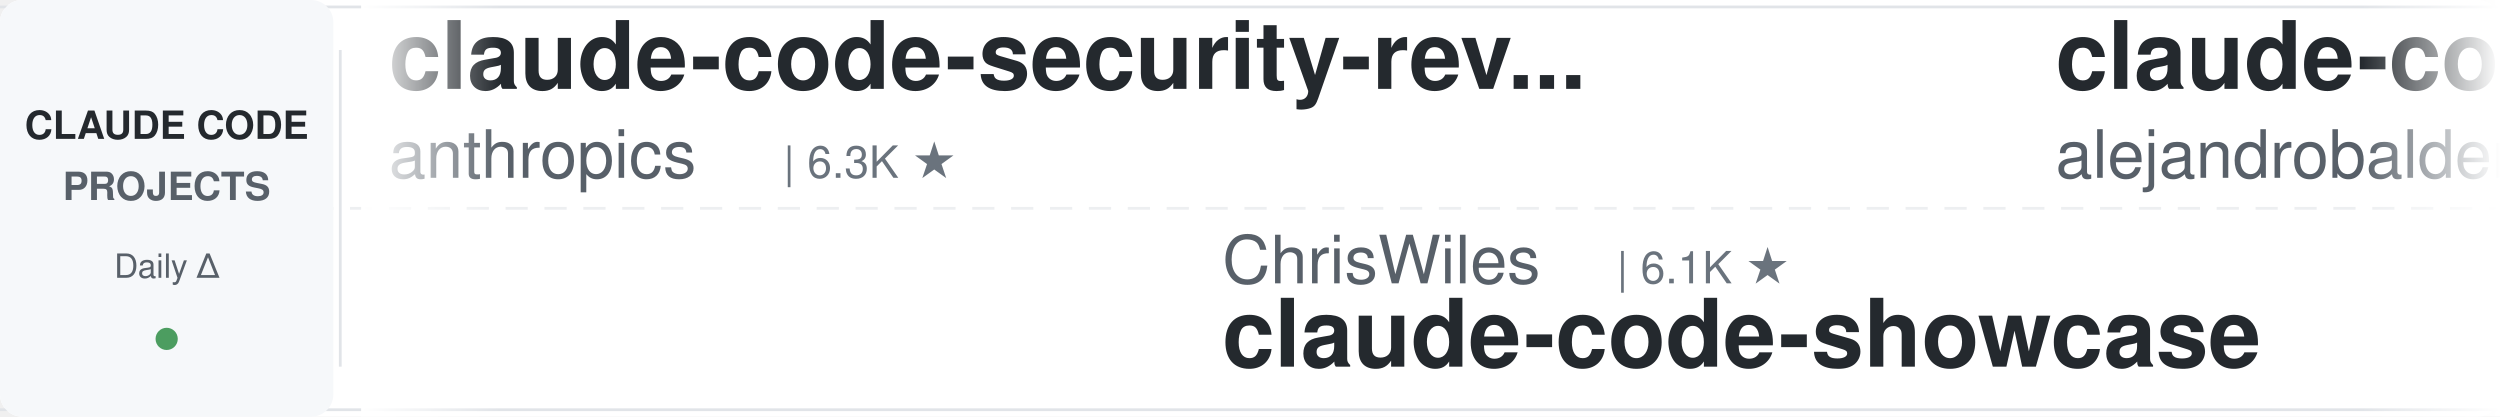
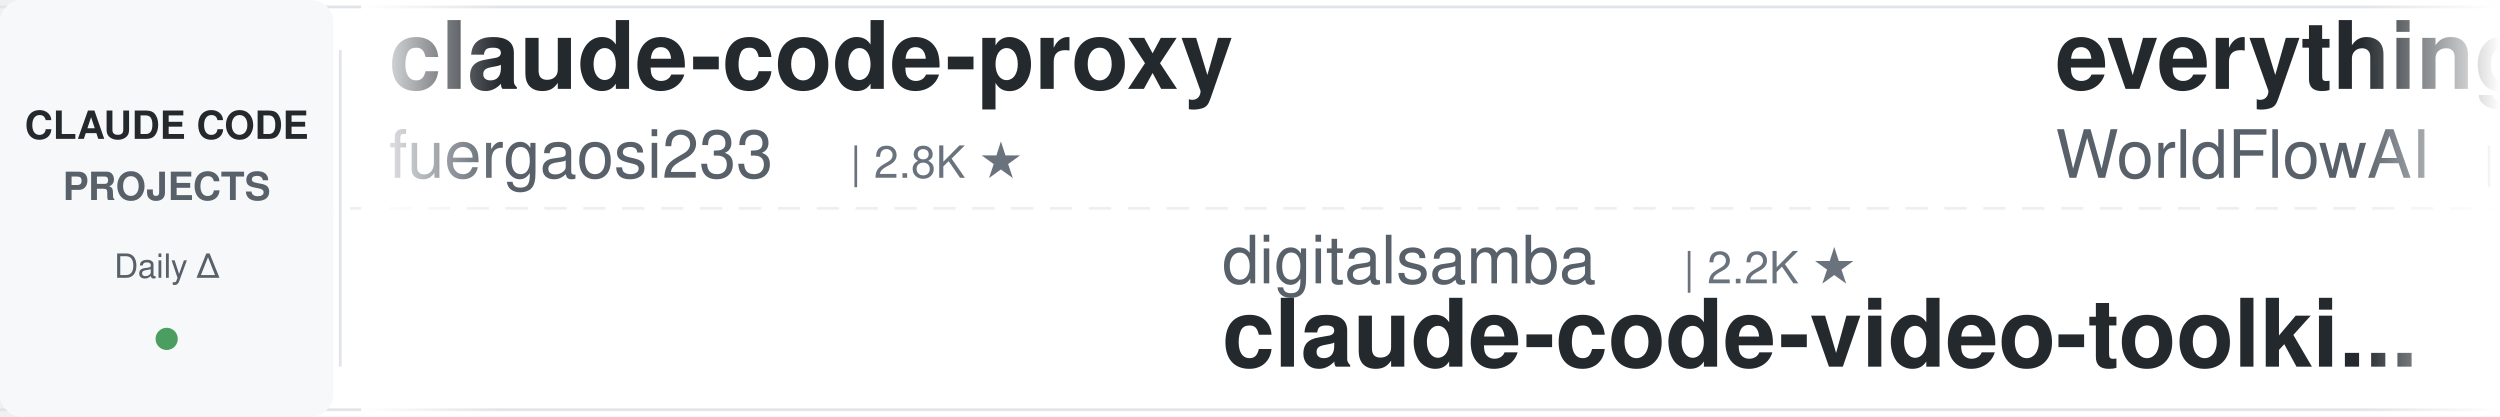
<svg xmlns="http://www.w3.org/2000/svg" width="900" height="150">
  <defs>
    <linearGradient id="leftFade" x1="0%" y1="0%" x2="100%" y2="0%">
      <stop offset="0%" style="stop-color:#ffffff;stop-opacity:1" />
      <stop offset="100%" style="stop-color:#ffffff;stop-opacity:0" />
    </linearGradient>
    <linearGradient id="rightFade" x1="0%" y1="0%" x2="100%" y2="0%">
      <stop offset="0%" style="stop-color:#ffffff;stop-opacity:0" />
      <stop offset="100%" style="stop-color:#ffffff;stop-opacity:1" />
    </linearGradient>
  </defs>
  <rect width="900" height="150" fill="#ffffff" rx="8" />
  <rect x="0" y="2" width="900" height="1" fill="#e1e4e8" />
  <rect x="0" y="147" width="900" height="1" fill="#e1e4e8" />
  <line x1="0" y1="75" x2="900" y2="75" stroke="#e1e4e8" stroke-width="1" stroke-dasharray="8 6" opacity="0.6" />
  <rect x="0" y="0" width="120" height="150" fill="#f6f8fa" rx="8" />
  <text x="60" y="50" font-family="-apple-system, BlinkMacSystemFont, 'Segoe UI', Helvetica, Arial, sans-serif" font-size="14" font-weight="600" fill="#24292e" text-anchor="middle">CLAUDE CODE</text>
  <text x="60" y="72" font-family="-apple-system, BlinkMacSystemFont, 'Segoe UI', Helvetica, Arial, sans-serif" font-size="14" font-weight="600" fill="#586069" text-anchor="middle">PROJECTS</text>
  <text x="60" y="100" font-family="-apple-system, BlinkMacSystemFont, 'Segoe UI', Helvetica, Arial, sans-serif" font-size="12" font-weight="500" fill="#586069" text-anchor="middle">Daily Δ</text>
  <circle cx="60" cy="122" r="4" fill="#22863a" opacity="0.8" />
  <rect x="122" y="18" width="1" height="114" fill="#e1e4e8" />
  <clipPath id="tickerClip">
    <rect x="130" y="0" width="770" height="150" />
  </clipPath>
  <g clip-path="url(#tickerClip)">
    <g id="tickerItems">
      <animateTransform attributeName="transform" attributeType="XML" type="translate" from="0 0" to="-3000 0" dur="54s" repeatCount="indefinite" />
      <g transform="translate(0, 0)">
-         <text x="140" y="32" font-family="-apple-system, BlinkMacSystemFont, 'Segoe UI', Helvetica, Arial, sans-serif" font-size="34" font-weight="600" fill="#24292e">claude-code-security-rev...</text>
-         <text x="140" y="64" font-family="-apple-system, BlinkMacSystemFont, 'Segoe UI', Helvetica, Arial, sans-serif" font-size="24" font-weight="400" fill="#586069">anthropics</text>
-         <text x="282" y="64" font-family="-apple-system, BlinkMacSystemFont, 'Segoe UI', Helvetica, Arial, sans-serif" font-size="16" font-weight="500" fill="#6a737d">| 6.3K ★</text>
+         <text x="140" y="32" font-family="-apple-system, BlinkMacSystemFont, 'Segoe UI', Helvetica, Arial, sans-serif" font-size="34" font-weight="600" fill="#24292e">claude-code-proxy</text>
+         <text x="140" y="64" font-family="-apple-system, BlinkMacSystemFont, 'Segoe UI', Helvetica, Arial, sans-serif" font-size="24" font-weight="400" fill="#586069">fuergaosi233</text>
+         <text x="306" y="64" font-family="-apple-system, BlinkMacSystemFont, 'Segoe UI', Helvetica, Arial, sans-serif" font-size="16" font-weight="500" fill="#6a737d">| 2.8K ★</text>
      </g>
      <g transform="translate(300, 0)">
-         <text x="140" y="102" font-family="-apple-system, BlinkMacSystemFont, 'Segoe UI', Helvetica, Arial, sans-serif" font-size="24" font-weight="400" fill="#586069">ChrisWiles</text>
-         <text x="282" y="102" font-family="-apple-system, BlinkMacSystemFont, 'Segoe UI', Helvetica, Arial, sans-serif" font-size="16" font-weight="500" fill="#6a737d">| 6.1K ★</text>
-         <text x="140" y="132" font-family="-apple-system, BlinkMacSystemFont, 'Segoe UI', Helvetica, Arial, sans-serif" font-size="34" font-weight="600" fill="#24292e">claude-code-showcase</text>
+         <text x="140" y="102" font-family="-apple-system, BlinkMacSystemFont, 'Segoe UI', Helvetica, Arial, sans-serif" font-size="24" font-weight="400" fill="#586069">digitalsamba</text>
+         <text x="306" y="102" font-family="-apple-system, BlinkMacSystemFont, 'Segoe UI', Helvetica, Arial, sans-serif" font-size="16" font-weight="500" fill="#6a737d">| 2.2K ★</text>
+         <text x="140" y="132" font-family="-apple-system, BlinkMacSystemFont, 'Segoe UI', Helvetica, Arial, sans-serif" font-size="34" font-weight="600" fill="#24292e">claude-code-video-toolki...</text>
      </g>
      <g transform="translate(600, 0)">
-         <text x="140" y="32" font-family="-apple-system, BlinkMacSystemFont, 'Segoe UI', Helvetica, Arial, sans-serif" font-size="34" font-weight="600" fill="#24292e">claude-code-from-source</text>
-         <text x="140" y="64" font-family="-apple-system, BlinkMacSystemFont, 'Segoe UI', Helvetica, Arial, sans-serif" font-size="24" font-weight="400" fill="#586069">alejandrobalderas</text>
-         <text x="366" y="64" font-family="-apple-system, BlinkMacSystemFont, 'Segoe UI', Helvetica, Arial, sans-serif" font-size="16" font-weight="500" fill="#6a737d">| 3.0K ★</text>
+         <text x="140" y="32" font-family="-apple-system, BlinkMacSystemFont, 'Segoe UI', Helvetica, Arial, sans-serif" font-size="34" font-weight="600" fill="#24292e">everything-claude-code</text>
+         <text x="140" y="64" font-family="-apple-system, BlinkMacSystemFont, 'Segoe UI', Helvetica, Arial, sans-serif" font-size="24" font-weight="400" fill="#586069">WorldFlowAI</text>
+         <text x="294" y="64" font-family="-apple-system, BlinkMacSystemFont, 'Segoe UI', Helvetica, Arial, sans-serif" font-size="16" font-weight="500" fill="#6a737d">| 4.5K ★</text>
      </g>
      <g transform="translate(900, 0)">
-         <text x="140" y="102" font-family="-apple-system, BlinkMacSystemFont, 'Segoe UI', Helvetica, Arial, sans-serif" font-size="24" font-weight="400" fill="#586069">edmund-io</text>
-         <text x="270" y="102" font-family="-apple-system, BlinkMacSystemFont, 'Segoe UI', Helvetica, Arial, sans-serif" font-size="16" font-weight="500" fill="#6a737d">| 1.5K ★</text>
-         <text x="140" y="132" font-family="-apple-system, BlinkMacSystemFont, 'Segoe UI', Helvetica, Arial, sans-serif" font-size="34" font-weight="600" fill="#24292e">edmunds-claude-code</text>
+         <text x="140" y="102" font-family="-apple-system, BlinkMacSystemFont, 'Segoe UI', Helvetica, Arial, sans-serif" font-size="24" font-weight="400" fill="#586069">Maciek-roboblog</text>
+         <text x="342" y="102" font-family="-apple-system, BlinkMacSystemFont, 'Segoe UI', Helvetica, Arial, sans-serif" font-size="16" font-weight="500" fill="#6a737d">| 8.7K ★</text>
+         <text x="140" y="132" font-family="-apple-system, BlinkMacSystemFont, 'Segoe UI', Helvetica, Arial, sans-serif" font-size="34" font-weight="600" fill="#24292e">Claude-Code-Usage-Monito...</text>
      </g>
      <g transform="translate(1200, 0)">
-         <text x="140" y="32" font-family="-apple-system, BlinkMacSystemFont, 'Segoe UI', Helvetica, Arial, sans-serif" font-size="34" font-weight="600" fill="#24292e">claude-code-ultimate-gui...</text>
-         <text x="140" y="64" font-family="-apple-system, BlinkMacSystemFont, 'Segoe UI', Helvetica, Arial, sans-serif" font-size="24" font-weight="400" fill="#586069">FlorianBruniaux</text>
-         <text x="342" y="64" font-family="-apple-system, BlinkMacSystemFont, 'Segoe UI', Helvetica, Arial, sans-serif" font-size="16" font-weight="500" fill="#6a737d">| 6.1K ★</text>
+         <text x="140" y="32" font-family="-apple-system, BlinkMacSystemFont, 'Segoe UI', Helvetica, Arial, sans-serif" font-size="34" font-weight="600" fill="#24292e">claude-code-best-practic...</text>
+         <text x="140" y="64" font-family="-apple-system, BlinkMacSystemFont, 'Segoe UI', Helvetica, Arial, sans-serif" font-size="24" font-weight="400" fill="#586069">shanraisshan</text>
+         <text x="306" y="64" font-family="-apple-system, BlinkMacSystemFont, 'Segoe UI', Helvetica, Arial, sans-serif" font-size="16" font-weight="500" fill="#6a737d">| 67.5K ★</text>
      </g>
      <g transform="translate(1500, 0)">
-         <text x="140" y="102" font-family="-apple-system, BlinkMacSystemFont, 'Segoe UI', Helvetica, Arial, sans-serif" font-size="24" font-weight="400" fill="#586069">overwirehq</text>
-         <text x="282" y="102" font-family="-apple-system, BlinkMacSystemFont, 'Segoe UI', Helvetica, Arial, sans-serif" font-size="16" font-weight="500" fill="#6a737d">| 2.8K ★</text>
-         <text x="140" y="132" font-family="-apple-system, BlinkMacSystemFont, 'Segoe UI', Helvetica, Arial, sans-serif" font-size="34" font-weight="600" fill="#24292e">claude-code-telegram</text>
+         <text x="140" y="102" font-family="-apple-system, BlinkMacSystemFont, 'Segoe UI', Helvetica, Arial, sans-serif" font-size="24" font-weight="400" fill="#586069">Yuyz0112</text>
+         <text x="258" y="102" font-family="-apple-system, BlinkMacSystemFont, 'Segoe UI', Helvetica, Arial, sans-serif" font-size="16" font-weight="500" fill="#6a737d">| 2.4K ★</text>
+         <text x="140" y="132" font-family="-apple-system, BlinkMacSystemFont, 'Segoe UI', Helvetica, Arial, sans-serif" font-size="34" font-weight="600" fill="#24292e">claude-code-reverse</text>
      </g>
      <g transform="translate(1800, 0)">
-         <text x="140" y="32" font-family="-apple-system, BlinkMacSystemFont, 'Segoe UI', Helvetica, Arial, sans-serif" font-size="34" font-weight="600" fill="#24292e">claude-code-my-workflow</text>
-         <text x="140" y="64" font-family="-apple-system, BlinkMacSystemFont, 'Segoe UI', Helvetica, Arial, sans-serif" font-size="24" font-weight="400" fill="#586069">pedrohcgs</text>
-         <text x="270" y="64" font-family="-apple-system, BlinkMacSystemFont, 'Segoe UI', Helvetica, Arial, sans-serif" font-size="16" font-weight="500" fill="#6a737d">| 1.7K ★</text>
+         <text x="140" y="32" font-family="-apple-system, BlinkMacSystemFont, 'Segoe UI', Helvetica, Arial, sans-serif" font-size="34" font-weight="600" fill="#24292e">Claude-Code-Source-Study</text>
+         <text x="140" y="64" font-family="-apple-system, BlinkMacSystemFont, 'Segoe UI', Helvetica, Arial, sans-serif" font-size="24" font-weight="400" fill="#586069">luyao618</text>
+         <text x="258" y="64" font-family="-apple-system, BlinkMacSystemFont, 'Segoe UI', Helvetica, Arial, sans-serif" font-size="16" font-weight="500" fill="#6a737d">| 1.7K ★</text>
      </g>
      <g transform="translate(2100, 0)">
-         <text x="140" y="102" font-family="-apple-system, BlinkMacSystemFont, 'Segoe UI', Helvetica, Arial, sans-serif" font-size="24" font-weight="400" fill="#586069">musistudio</text>
-         <text x="282" y="102" font-family="-apple-system, BlinkMacSystemFont, 'Segoe UI', Helvetica, Arial, sans-serif" font-size="16" font-weight="500" fill="#6a737d">| 37.6K ★</text>
-         <text x="140" y="132" font-family="-apple-system, BlinkMacSystemFont, 'Segoe UI', Helvetica, Arial, sans-serif" font-size="34" font-weight="600" fill="#24292e">claude-code-router</text>
+         <text x="140" y="102" font-family="-apple-system, BlinkMacSystemFont, 'Segoe UI', Helvetica, Arial, sans-serif" font-size="24" font-weight="400" fill="#586069">kodu-ai</text>
+         <text x="246" y="102" font-family="-apple-system, BlinkMacSystemFont, 'Segoe UI', Helvetica, Arial, sans-serif" font-size="16" font-weight="500" fill="#6a737d">| 5.2K ★</text>
+         <text x="140" y="132" font-family="-apple-system, BlinkMacSystemFont, 'Segoe UI', Helvetica, Arial, sans-serif" font-size="34" font-weight="600" fill="#24292e">claude-coder</text>
      </g>
      <g transform="translate(2400, 0)">
-         <text x="140" y="32" font-family="-apple-system, BlinkMacSystemFont, 'Segoe UI', Helvetica, Arial, sans-serif" font-size="34" font-weight="600" fill="#24292e">Claude-Code-Game-Studios</text>
-         <text x="140" y="64" font-family="-apple-system, BlinkMacSystemFont, 'Segoe UI', Helvetica, Arial, sans-serif" font-size="24" font-weight="400" fill="#586069">Donchitos</text>
-         <text x="270" y="64" font-family="-apple-system, BlinkMacSystemFont, 'Segoe UI', Helvetica, Arial, sans-serif" font-size="16" font-weight="500" fill="#6a737d">| 26.2K ★</text>
+         <text x="140" y="32" font-family="-apple-system, BlinkMacSystemFont, 'Segoe UI', Helvetica, Arial, sans-serif" font-size="34" font-weight="600" fill="#24292e">claude_code_src</text>
+         <text x="140" y="64" font-family="-apple-system, BlinkMacSystemFont, 'Segoe UI', Helvetica, Arial, sans-serif" font-size="24" font-weight="400" fill="#586069">ponponon</text>
+         <text x="258" y="64" font-family="-apple-system, BlinkMacSystemFont, 'Segoe UI', Helvetica, Arial, sans-serif" font-size="16" font-weight="500" fill="#6a737d">| 2.3K ★</text>
      </g>
      <g transform="translate(2700, 0)">
-         <text x="140" y="102" font-family="-apple-system, BlinkMacSystemFont, 'Segoe UI', Helvetica, Arial, sans-serif" font-size="24" font-weight="400" fill="#586069">frankbria</text>
-         <text x="270" y="102" font-family="-apple-system, BlinkMacSystemFont, 'Segoe UI', Helvetica, Arial, sans-serif" font-size="16" font-weight="500" fill="#6a737d">| 9.7K ★</text>
-         <text x="140" y="132" font-family="-apple-system, BlinkMacSystemFont, 'Segoe UI', Helvetica, Arial, sans-serif" font-size="34" font-weight="600" fill="#24292e">ralph-claude-code</text>
+         <text x="140" y="102" font-family="-apple-system, BlinkMacSystemFont, 'Segoe UI', Helvetica, Arial, sans-serif" font-size="24" font-weight="400" fill="#586069">krusemediallc</text>
+         <text x="318" y="102" font-family="-apple-system, BlinkMacSystemFont, 'Segoe UI', Helvetica, Arial, sans-serif" font-size="16" font-weight="500" fill="#6a737d">| 1.6K ★</text>
+         <text x="140" y="132" font-family="-apple-system, BlinkMacSystemFont, 'Segoe UI', Helvetica, Arial, sans-serif" font-size="34" font-weight="600" fill="#24292e">arcads-claude-code</text>
      </g>
      <g transform="translate(3000, 0)">
-         <text x="140" y="32" font-family="-apple-system, BlinkMacSystemFont, 'Segoe UI', Helvetica, Arial, sans-serif" font-size="34" font-weight="600" fill="#24292e">claude-code-security-rev...</text>
-         <text x="140" y="64" font-family="-apple-system, BlinkMacSystemFont, 'Segoe UI', Helvetica, Arial, sans-serif" font-size="24" font-weight="400" fill="#586069">anthropics</text>
-         <text x="282" y="64" font-family="-apple-system, BlinkMacSystemFont, 'Segoe UI', Helvetica, Arial, sans-serif" font-size="16" font-weight="500" fill="#6a737d">| 6.3K ★</text>
+         <text x="140" y="32" font-family="-apple-system, BlinkMacSystemFont, 'Segoe UI', Helvetica, Arial, sans-serif" font-size="34" font-weight="600" fill="#24292e">claude-code-proxy</text>
+         <text x="140" y="64" font-family="-apple-system, BlinkMacSystemFont, 'Segoe UI', Helvetica, Arial, sans-serif" font-size="24" font-weight="400" fill="#586069">fuergaosi233</text>
+         <text x="306" y="64" font-family="-apple-system, BlinkMacSystemFont, 'Segoe UI', Helvetica, Arial, sans-serif" font-size="16" font-weight="500" fill="#6a737d">| 2.8K ★</text>
      </g>
      <g transform="translate(3300, 0)">
-         <text x="140" y="102" font-family="-apple-system, BlinkMacSystemFont, 'Segoe UI', Helvetica, Arial, sans-serif" font-size="24" font-weight="400" fill="#586069">ChrisWiles</text>
-         <text x="282" y="102" font-family="-apple-system, BlinkMacSystemFont, 'Segoe UI', Helvetica, Arial, sans-serif" font-size="16" font-weight="500" fill="#6a737d">| 6.1K ★</text>
-         <text x="140" y="132" font-family="-apple-system, BlinkMacSystemFont, 'Segoe UI', Helvetica, Arial, sans-serif" font-size="34" font-weight="600" fill="#24292e">claude-code-showcase</text>
+         <text x="140" y="102" font-family="-apple-system, BlinkMacSystemFont, 'Segoe UI', Helvetica, Arial, sans-serif" font-size="24" font-weight="400" fill="#586069">digitalsamba</text>
+         <text x="306" y="102" font-family="-apple-system, BlinkMacSystemFont, 'Segoe UI', Helvetica, Arial, sans-serif" font-size="16" font-weight="500" fill="#6a737d">| 2.2K ★</text>
+         <text x="140" y="132" font-family="-apple-system, BlinkMacSystemFont, 'Segoe UI', Helvetica, Arial, sans-serif" font-size="34" font-weight="600" fill="#24292e">claude-code-video-toolki...</text>
      </g>
      <g transform="translate(3600, 0)">
-         <text x="140" y="32" font-family="-apple-system, BlinkMacSystemFont, 'Segoe UI', Helvetica, Arial, sans-serif" font-size="34" font-weight="600" fill="#24292e">claude-code-from-source</text>
-         <text x="140" y="64" font-family="-apple-system, BlinkMacSystemFont, 'Segoe UI', Helvetica, Arial, sans-serif" font-size="24" font-weight="400" fill="#586069">alejandrobalderas</text>
-         <text x="366" y="64" font-family="-apple-system, BlinkMacSystemFont, 'Segoe UI', Helvetica, Arial, sans-serif" font-size="16" font-weight="500" fill="#6a737d">| 3.0K ★</text>
+         <text x="140" y="32" font-family="-apple-system, BlinkMacSystemFont, 'Segoe UI', Helvetica, Arial, sans-serif" font-size="34" font-weight="600" fill="#24292e">everything-claude-code</text>
+         <text x="140" y="64" font-family="-apple-system, BlinkMacSystemFont, 'Segoe UI', Helvetica, Arial, sans-serif" font-size="24" font-weight="400" fill="#586069">WorldFlowAI</text>
+         <text x="294" y="64" font-family="-apple-system, BlinkMacSystemFont, 'Segoe UI', Helvetica, Arial, sans-serif" font-size="16" font-weight="500" fill="#6a737d">| 4.5K ★</text>
      </g>
      <g transform="translate(3900, 0)">
-         <text x="140" y="102" font-family="-apple-system, BlinkMacSystemFont, 'Segoe UI', Helvetica, Arial, sans-serif" font-size="24" font-weight="400" fill="#586069">edmund-io</text>
-         <text x="270" y="102" font-family="-apple-system, BlinkMacSystemFont, 'Segoe UI', Helvetica, Arial, sans-serif" font-size="16" font-weight="500" fill="#6a737d">| 1.5K ★</text>
-         <text x="140" y="132" font-family="-apple-system, BlinkMacSystemFont, 'Segoe UI', Helvetica, Arial, sans-serif" font-size="34" font-weight="600" fill="#24292e">edmunds-claude-code</text>
+         <text x="140" y="102" font-family="-apple-system, BlinkMacSystemFont, 'Segoe UI', Helvetica, Arial, sans-serif" font-size="24" font-weight="400" fill="#586069">Maciek-roboblog</text>
+         <text x="342" y="102" font-family="-apple-system, BlinkMacSystemFont, 'Segoe UI', Helvetica, Arial, sans-serif" font-size="16" font-weight="500" fill="#6a737d">| 8.7K ★</text>
+         <text x="140" y="132" font-family="-apple-system, BlinkMacSystemFont, 'Segoe UI', Helvetica, Arial, sans-serif" font-size="34" font-weight="600" fill="#24292e">Claude-Code-Usage-Monito...</text>
      </g>
    </g>
  </g>
  <rect x="130" y="0" width="50" height="150" fill="url(#leftFade)" />
  <rect x="850" y="0" width="50" height="150" fill="url(#rightFade)" />
</svg>
